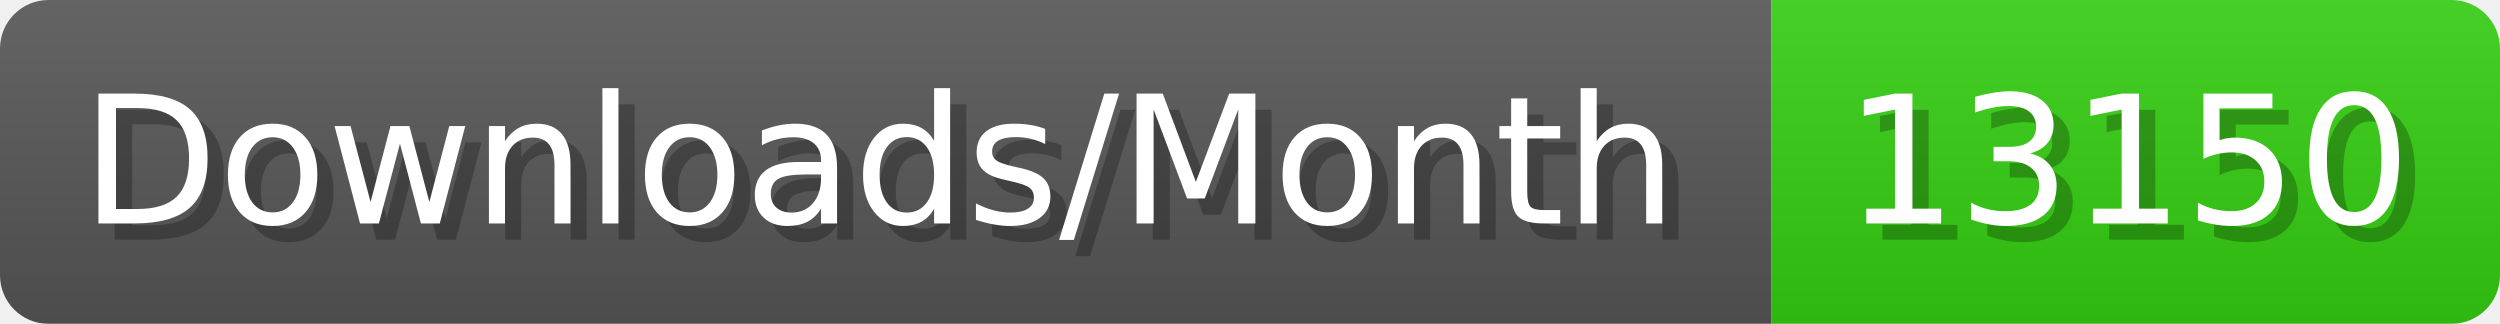
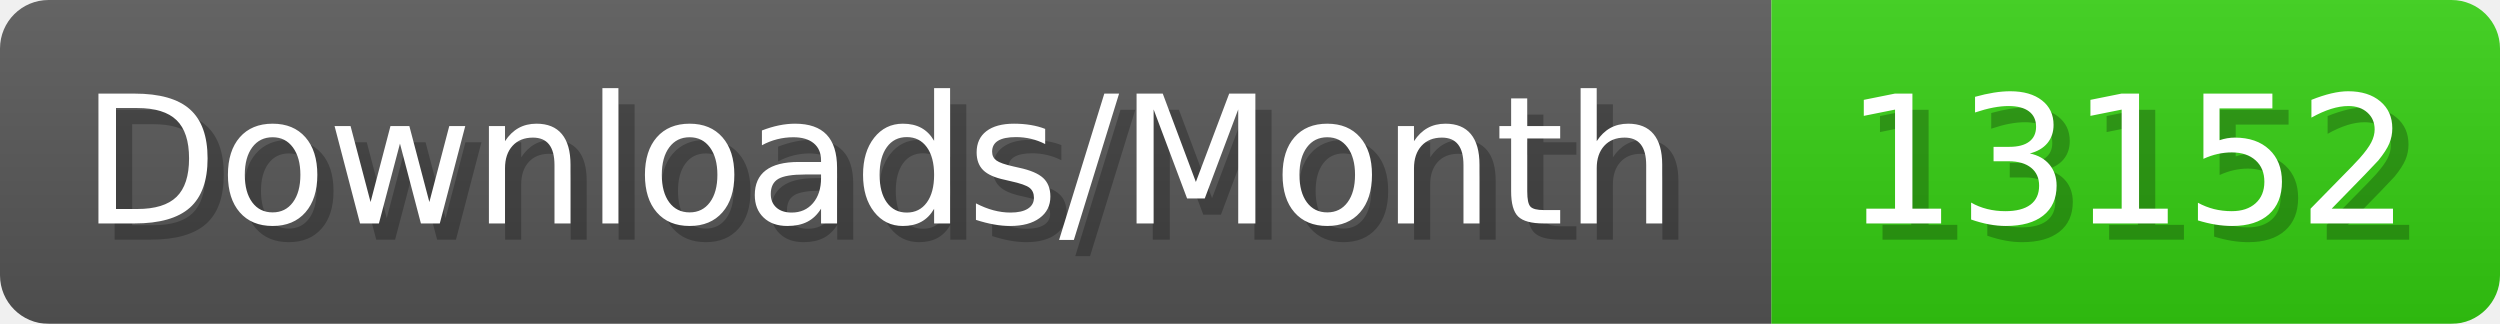
- <svg xmlns="http://www.w3.org/2000/svg" width="154.4" height="20" viewBox="0 0 1544 200" role="img" aria-label="Downloads/Month: 13150">
+ <svg xmlns="http://www.w3.org/2000/svg" width="154.4" height="20" viewBox="0 0 1544 200" role="img" aria-label="Downloads/Month: 13152">
  <linearGradient id="YlXUI" x2="0" y2="100%">
    <stop offset="0" stop-opacity=".1" stop-color="#EEE" />
    <stop offset="1" stop-opacity=".1" />
  </linearGradient>
  <mask id="JHhop">
    <rect width="1544" height="200" rx="30" fill="#FFF" />
  </mask>
  <g mask="url(#JHhop)">
    <rect width="1094" height="200" fill="#555" />
    <rect width="450" height="200" fill="#3C1" x="1094" />
    <rect width="1544" height="200" fill="url(#YlXUI)" />
  </g>
  <g aria-hidden="true" fill="#fff" text-anchor="start" font-family="Verdana,DejaVu Sans,sans-serif" font-size="110">
    <text x="60" y="148" textLength="994" fill="#000" opacity="0.25">Downloads/Month</text>
    <text x="50" y="138" textLength="994">Downloads/Month</text>
-     <text x="1149" y="148" textLength="350" fill="#000" opacity="0.25">13150</text>
-     <text x="1139" y="138" textLength="350">13150</text>
+     <text x="1149" y="148" textLength="350" fill="#000" opacity="0.25">13152</text>
+     <text x="1139" y="138" textLength="350">13152</text>
  </g>
</svg>
